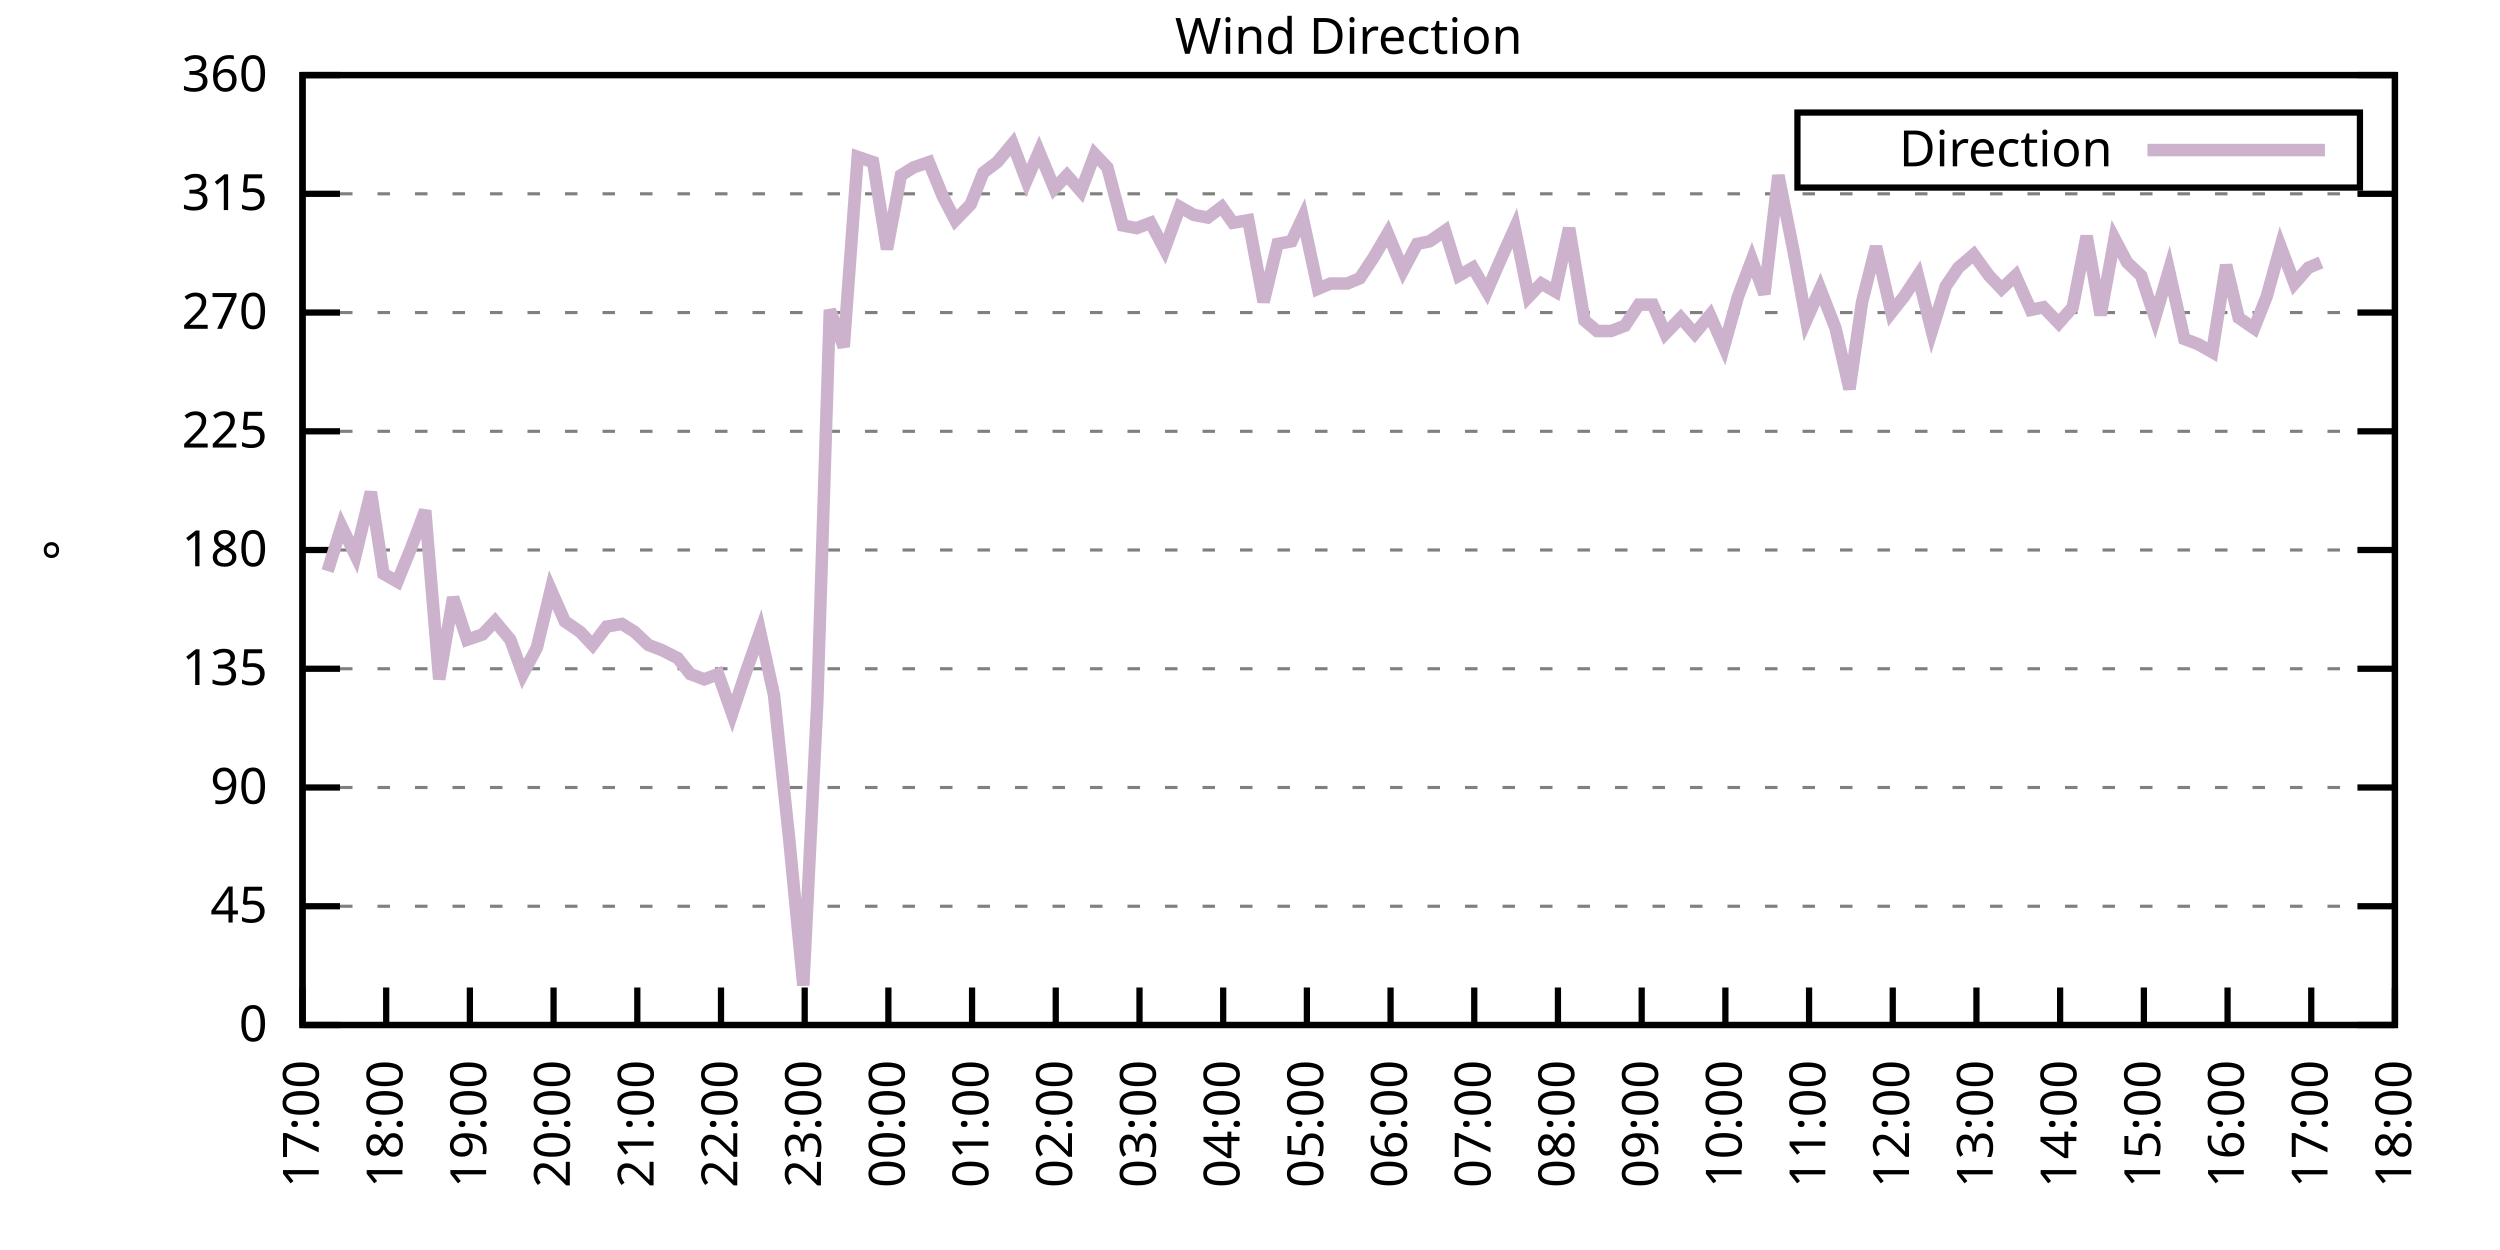
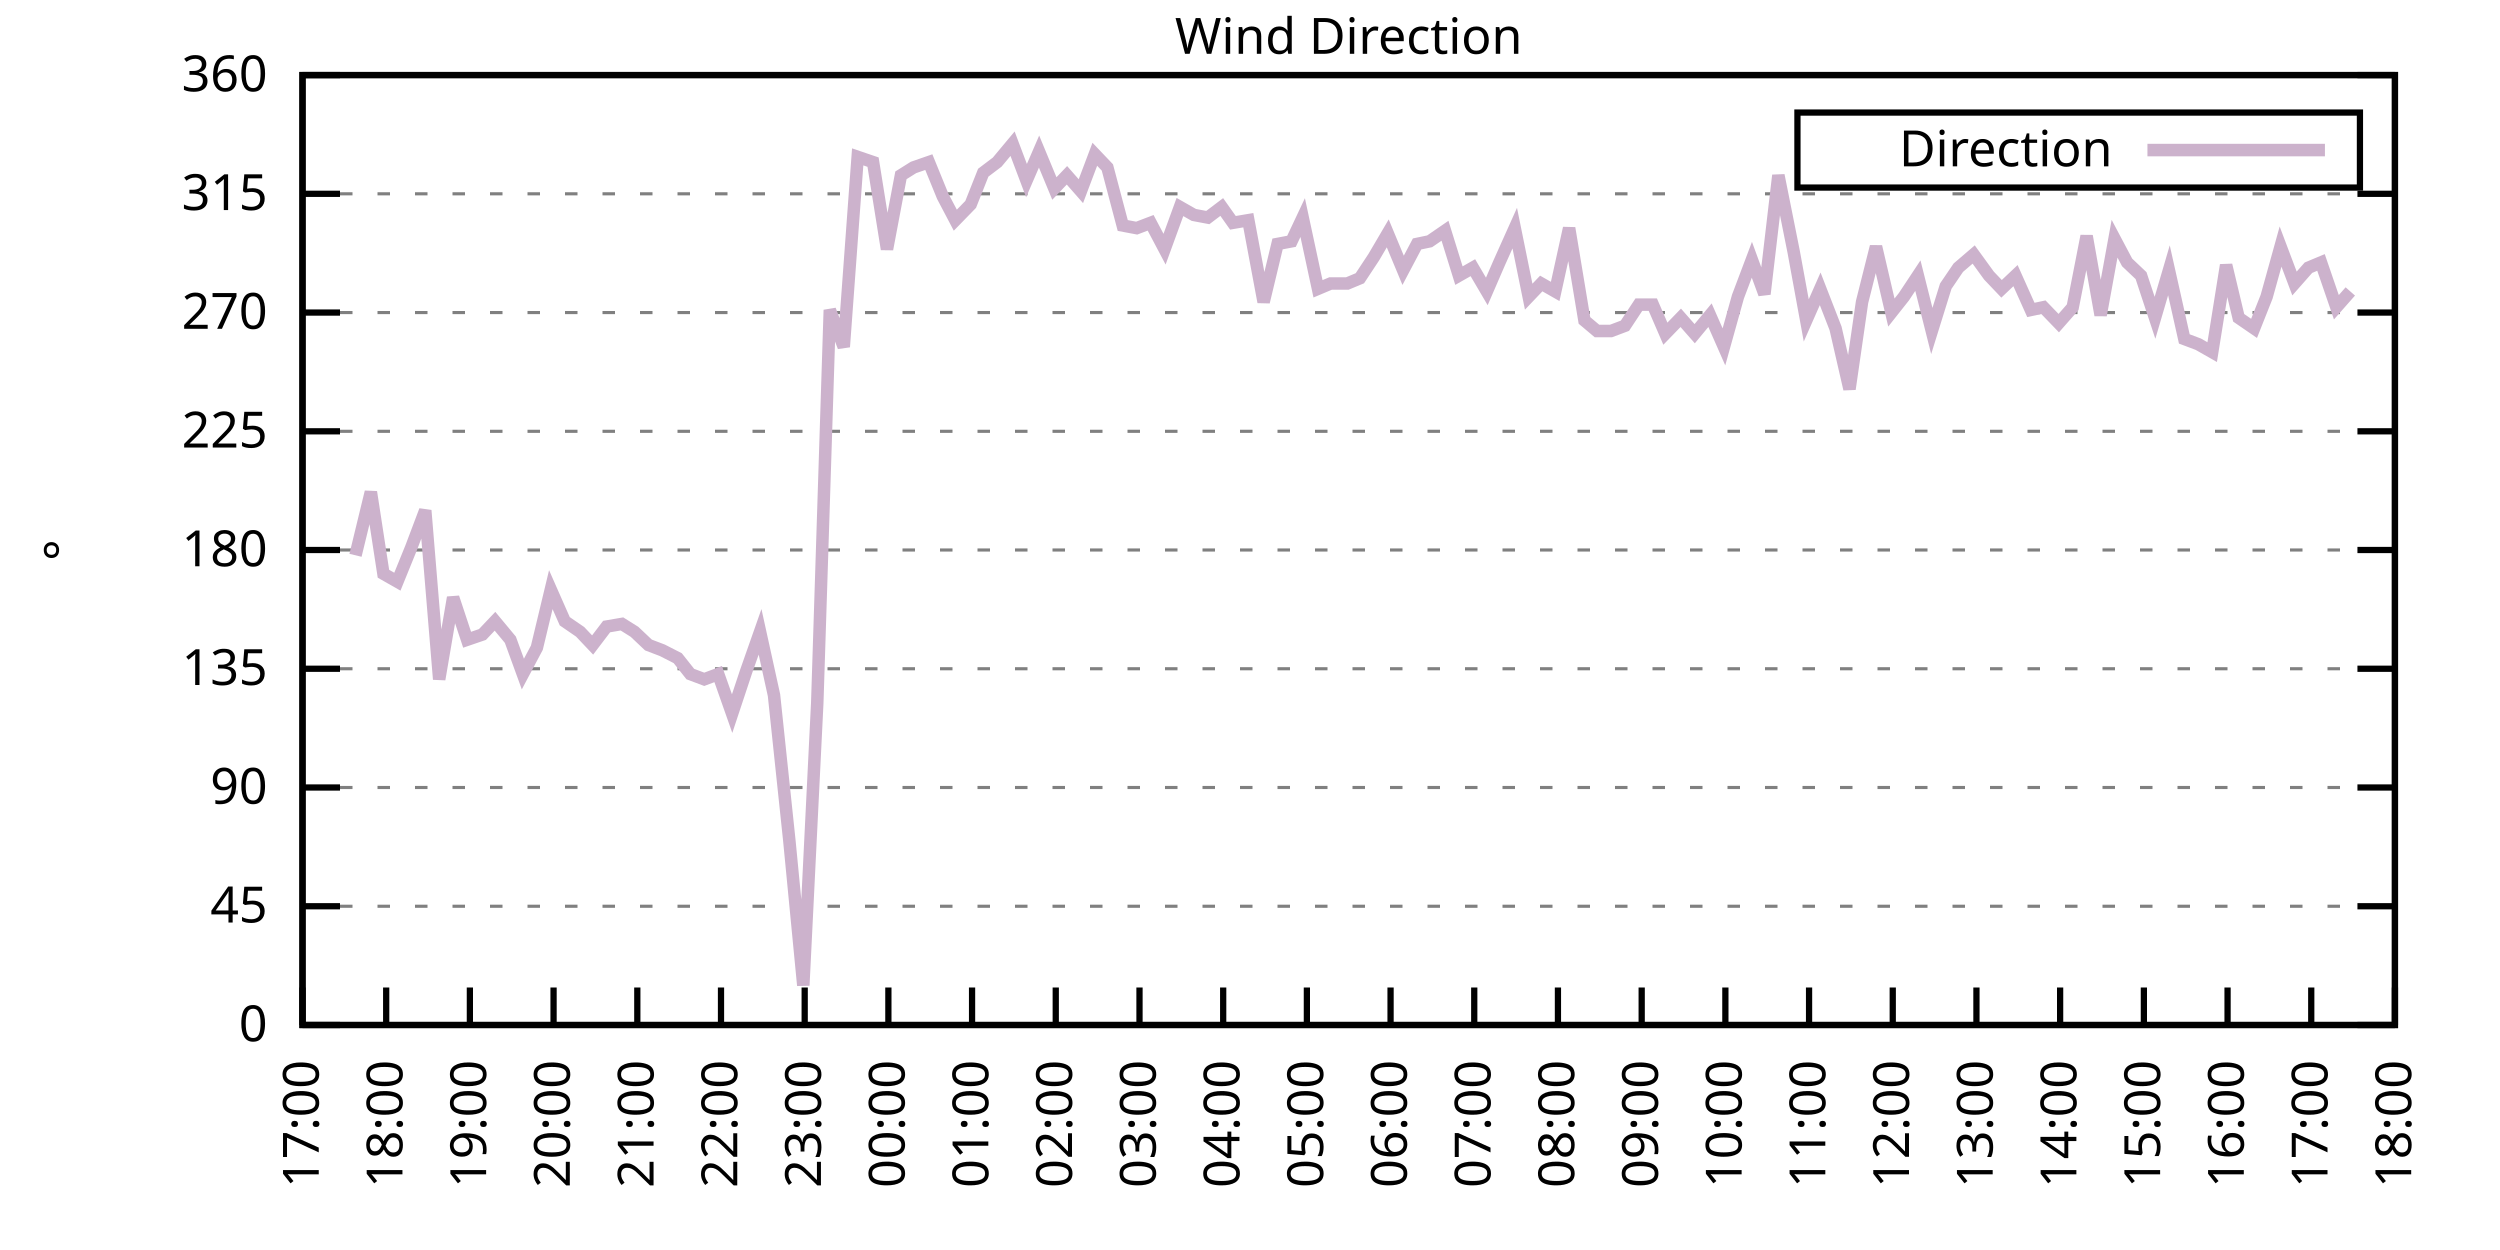
<svg xmlns="http://www.w3.org/2000/svg" xmlns:xlink="http://www.w3.org/1999/xlink" width="400" height="200" viewBox="0 0 400 200">
  <g id="gnuplot_canvas">
    <rect x="0" y="0" width="400" height="200" fill="none" />
    <defs>
      <circle id="gpDot" r="0.5" stroke-width="0.5" stroke="currentColor" />
      <path id="gpPt0" stroke-width="0.333" stroke="currentColor" d="M-1,0 h2 M0,-1 v2" />
      <path id="gpPt1" stroke-width="0.333" stroke="currentColor" d="M-1,-1 L1,1 M1,-1 L-1,1" />
      <path id="gpPt2" stroke-width="0.333" stroke="currentColor" d="M-1,0 L1,0 M0,-1 L0,1 M-1,-1 L1,1 M-1,1 L1,-1" />
      <rect id="gpPt3" stroke-width="0.333" stroke="currentColor" x="-1" y="-1" width="2" height="2" />
      <rect id="gpPt4" stroke-width="0.333" stroke="currentColor" fill="currentColor" x="-1" y="-1" width="2" height="2" />
      <circle id="gpPt5" stroke-width="0.333" stroke="currentColor" cx="0" cy="0" r="1" />
      <use xlink:href="#gpPt5" id="gpPt6" fill="currentColor" stroke="none" />
      <path id="gpPt7" stroke-width="0.333" stroke="currentColor" d="M0,-1.33 L-1.33,0.67 L1.33,0.67 z" />
      <use xlink:href="#gpPt7" id="gpPt8" fill="currentColor" stroke="none" />
      <use xlink:href="#gpPt7" id="gpPt9" stroke="currentColor" transform="rotate(180)" />
      <use xlink:href="#gpPt9" id="gpPt10" fill="currentColor" stroke="none" />
      <use xlink:href="#gpPt3" id="gpPt11" stroke="currentColor" transform="rotate(45)" />
      <use xlink:href="#gpPt11" id="gpPt12" fill="currentColor" stroke="none" />
      <path id="gpPt13" stroke-width="0.333" stroke="currentColor" d="M0,1.330 L1.265,0.411 L0.782,-1.067 L-0.782,-1.076 L-1.265,0.411 z" />
      <use xlink:href="#gpPt13" id="gpPt14" fill="currentColor" stroke="none" />
      <filter id="textbox" filterUnits="objectBoundingBox" x="0" y="0" height="1" width="1">
        <feFlood flood-color="white" flood-opacity="1" result="bgnd" />
        <feComposite in="SourceGraphic" in2="bgnd" operator="atop" />
      </filter>
      <filter id="greybox" filterUnits="objectBoundingBox" x="0" y="0" height="1" width="1">
        <feFlood flood-color="lightgrey" flood-opacity="1" result="grey" />
        <feComposite in="SourceGraphic" in2="grey" operator="atop" />
      </filter>
    </defs>
    <g fill="none" color="white" stroke="currentColor" stroke-width="1.00" stroke-linecap="butt" stroke-linejoin="miter">
</g>
    <g fill="none" color="black" stroke="currentColor" stroke-width="1.00" stroke-linecap="butt" stroke-linejoin="miter">
      <g stroke="none" shape-rendering="crispEdges">
        <polygon fill="rgb(255, 255, 255)" points="48.40,164.00 383.18,164.00 383.18,12.02 48.40,12.02 " />
      </g>
    </g>
    <g fill="none" color="black" stroke="currentColor" stroke-width="1.00" stroke-linecap="butt" stroke-linejoin="miter">
</g>
    <g fill="none" color="black" stroke="black" stroke-width="0.50" stroke-linecap="butt" stroke-linejoin="miter">
</g>
    <g fill="none" color="gray" stroke="currentColor" stroke-width="0.50" stroke-linecap="butt" stroke-linejoin="miter">
      <path stroke="gray" stroke-dasharray="2,4" class="gridline" d="M48.40,164.00 L383.19,164.00  " />
    </g>
    <g fill="none" color="gray" stroke="gray" stroke-width="1.00" stroke-linecap="butt" stroke-linejoin="miter">
</g>
    <g fill="none" color="black" stroke="currentColor" stroke-width="1.00" stroke-linecap="butt" stroke-linejoin="miter">
      <path stroke="black" d="M48.40,164.00 L54.40,164.00 M383.19,164.00 L377.19,164.00  " />
      <g transform="translate(42.80,166.60)" stroke="none" fill="black" font-family="Sans" font-size="8.00" text-anchor="end">
        <text>
          <tspan font-family="Sans"> 0</tspan>
        </text>
      </g>
    </g>
    <g fill="none" color="black" stroke="currentColor" stroke-width="1.00" stroke-linecap="butt" stroke-linejoin="miter">
</g>
    <g fill="none" color="black" stroke="black" stroke-width="0.50" stroke-linecap="butt" stroke-linejoin="miter">
</g>
    <g fill="none" color="gray" stroke="currentColor" stroke-width="0.50" stroke-linecap="butt" stroke-linejoin="miter">
      <path stroke="gray" stroke-dasharray="2,4" class="gridline" d="M48.40,145.00 L383.19,145.00  " />
    </g>
    <g fill="none" color="gray" stroke="gray" stroke-width="1.00" stroke-linecap="butt" stroke-linejoin="miter">
</g>
    <g fill="none" color="black" stroke="currentColor" stroke-width="1.00" stroke-linecap="butt" stroke-linejoin="miter">
      <path stroke="black" d="M48.40,145.00 L54.40,145.00 M383.19,145.00 L377.19,145.00  " />
      <g transform="translate(42.80,147.60)" stroke="none" fill="black" font-family="Sans" font-size="8.00" text-anchor="end">
        <text>
          <tspan font-family="Sans"> 45</tspan>
        </text>
      </g>
    </g>
    <g fill="none" color="black" stroke="currentColor" stroke-width="1.00" stroke-linecap="butt" stroke-linejoin="miter">
</g>
    <g fill="none" color="black" stroke="black" stroke-width="0.50" stroke-linecap="butt" stroke-linejoin="miter">
</g>
    <g fill="none" color="gray" stroke="currentColor" stroke-width="0.50" stroke-linecap="butt" stroke-linejoin="miter">
      <path stroke="gray" stroke-dasharray="2,4" class="gridline" d="M48.40,126.00 L383.19,126.00  " />
    </g>
    <g fill="none" color="gray" stroke="gray" stroke-width="1.00" stroke-linecap="butt" stroke-linejoin="miter">
</g>
    <g fill="none" color="black" stroke="currentColor" stroke-width="1.00" stroke-linecap="butt" stroke-linejoin="miter">
      <path stroke="black" d="M48.40,126.00 L54.40,126.00 M383.19,126.00 L377.19,126.00  " />
      <g transform="translate(42.80,128.60)" stroke="none" fill="black" font-family="Sans" font-size="8.00" text-anchor="end">
        <text>
          <tspan font-family="Sans"> 90</tspan>
        </text>
      </g>
    </g>
    <g fill="none" color="black" stroke="currentColor" stroke-width="1.00" stroke-linecap="butt" stroke-linejoin="miter">
</g>
    <g fill="none" color="black" stroke="black" stroke-width="0.50" stroke-linecap="butt" stroke-linejoin="miter">
</g>
    <g fill="none" color="gray" stroke="currentColor" stroke-width="0.50" stroke-linecap="butt" stroke-linejoin="miter">
      <path stroke="gray" stroke-dasharray="2,4" class="gridline" d="M48.40,107.00 L383.19,107.00  " />
    </g>
    <g fill="none" color="gray" stroke="gray" stroke-width="1.00" stroke-linecap="butt" stroke-linejoin="miter">
</g>
    <g fill="none" color="black" stroke="currentColor" stroke-width="1.00" stroke-linecap="butt" stroke-linejoin="miter">
      <path stroke="black" d="M48.40,107.00 L54.40,107.00 M383.19,107.00 L377.19,107.00  " />
      <g transform="translate(42.80,109.60)" stroke="none" fill="black" font-family="Sans" font-size="8.00" text-anchor="end">
        <text>
          <tspan font-family="Sans"> 135</tspan>
        </text>
      </g>
    </g>
    <g fill="none" color="black" stroke="currentColor" stroke-width="1.00" stroke-linecap="butt" stroke-linejoin="miter">
</g>
    <g fill="none" color="black" stroke="black" stroke-width="0.50" stroke-linecap="butt" stroke-linejoin="miter">
</g>
    <g fill="none" color="gray" stroke="currentColor" stroke-width="0.50" stroke-linecap="butt" stroke-linejoin="miter">
      <path stroke="gray" stroke-dasharray="2,4" class="gridline" d="M48.40,88.00 L383.19,88.00  " />
    </g>
    <g fill="none" color="gray" stroke="gray" stroke-width="1.00" stroke-linecap="butt" stroke-linejoin="miter">
</g>
    <g fill="none" color="black" stroke="currentColor" stroke-width="1.00" stroke-linecap="butt" stroke-linejoin="miter">
      <path stroke="black" d="M48.40,88.00 L54.40,88.00 M383.19,88.00 L377.19,88.00  " />
      <g transform="translate(42.80,90.60)" stroke="none" fill="black" font-family="Sans" font-size="8.00" text-anchor="end">
        <text>
          <tspan font-family="Sans"> 180</tspan>
        </text>
      </g>
    </g>
    <g fill="none" color="black" stroke="currentColor" stroke-width="1.00" stroke-linecap="butt" stroke-linejoin="miter">
</g>
    <g fill="none" color="black" stroke="black" stroke-width="0.50" stroke-linecap="butt" stroke-linejoin="miter">
</g>
    <g fill="none" color="gray" stroke="currentColor" stroke-width="0.50" stroke-linecap="butt" stroke-linejoin="miter">
      <path stroke="gray" stroke-dasharray="2,4" class="gridline" d="M48.40,69.01 L383.19,69.01  " />
    </g>
    <g fill="none" color="gray" stroke="gray" stroke-width="1.00" stroke-linecap="butt" stroke-linejoin="miter">
</g>
    <g fill="none" color="black" stroke="currentColor" stroke-width="1.00" stroke-linecap="butt" stroke-linejoin="miter">
      <path stroke="black" d="M48.40,69.01 L54.40,69.01 M383.19,69.01 L377.19,69.01  " />
      <g transform="translate(42.80,71.61)" stroke="none" fill="black" font-family="Sans" font-size="8.00" text-anchor="end">
        <text>
          <tspan font-family="Sans"> 225</tspan>
        </text>
      </g>
    </g>
    <g fill="none" color="black" stroke="currentColor" stroke-width="1.00" stroke-linecap="butt" stroke-linejoin="miter">
</g>
    <g fill="none" color="black" stroke="black" stroke-width="0.50" stroke-linecap="butt" stroke-linejoin="miter">
</g>
    <g fill="none" color="gray" stroke="currentColor" stroke-width="0.50" stroke-linecap="butt" stroke-linejoin="miter">
      <path stroke="gray" stroke-dasharray="2,4" class="gridline" d="M48.40,50.01 L383.19,50.01  " />
    </g>
    <g fill="none" color="gray" stroke="gray" stroke-width="1.00" stroke-linecap="butt" stroke-linejoin="miter">
</g>
    <g fill="none" color="black" stroke="currentColor" stroke-width="1.00" stroke-linecap="butt" stroke-linejoin="miter">
      <path stroke="black" d="M48.40,50.01 L54.40,50.01 M383.19,50.01 L377.19,50.01  " />
      <g transform="translate(42.80,52.61)" stroke="none" fill="black" font-family="Sans" font-size="8.00" text-anchor="end">
        <text>
          <tspan font-family="Sans"> 270</tspan>
        </text>
      </g>
    </g>
    <g fill="none" color="black" stroke="currentColor" stroke-width="1.00" stroke-linecap="butt" stroke-linejoin="miter">
</g>
    <g fill="none" color="black" stroke="black" stroke-width="0.50" stroke-linecap="butt" stroke-linejoin="miter">
</g>
    <g fill="none" color="gray" stroke="currentColor" stroke-width="0.50" stroke-linecap="butt" stroke-linejoin="miter">
      <path stroke="gray" stroke-dasharray="2,4" class="gridline" d="M48.40,31.01 L383.19,31.01  " />
    </g>
    <g fill="none" color="gray" stroke="gray" stroke-width="1.00" stroke-linecap="butt" stroke-linejoin="miter">
</g>
    <g fill="none" color="black" stroke="currentColor" stroke-width="1.00" stroke-linecap="butt" stroke-linejoin="miter">
      <path stroke="black" d="M48.40,31.01 L54.40,31.01 M383.19,31.01 L377.19,31.01  " />
      <g transform="translate(42.80,33.61)" stroke="none" fill="black" font-family="Sans" font-size="8.00" text-anchor="end">
        <text>
          <tspan font-family="Sans"> 315</tspan>
        </text>
      </g>
    </g>
    <g fill="none" color="black" stroke="currentColor" stroke-width="1.00" stroke-linecap="butt" stroke-linejoin="miter">
</g>
    <g fill="none" color="black" stroke="black" stroke-width="0.50" stroke-linecap="butt" stroke-linejoin="miter">
</g>
    <g fill="none" color="gray" stroke="currentColor" stroke-width="0.50" stroke-linecap="butt" stroke-linejoin="miter">
      <path stroke="gray" stroke-dasharray="2,4" class="gridline" d="M48.40,12.01 L383.19,12.01  " />
    </g>
    <g fill="none" color="gray" stroke="gray" stroke-width="1.00" stroke-linecap="butt" stroke-linejoin="miter">
</g>
    <g fill="none" color="black" stroke="currentColor" stroke-width="1.00" stroke-linecap="butt" stroke-linejoin="miter">
      <path stroke="black" d="M48.40,12.01 L54.40,12.01 M383.19,12.01 L377.19,12.01  " />
      <g transform="translate(42.80,14.61)" stroke="none" fill="black" font-family="Sans" font-size="8.00" text-anchor="end">
        <text>
          <tspan font-family="Sans"> 360</tspan>
        </text>
      </g>
    </g>
    <g fill="none" color="black" stroke="currentColor" stroke-width="1.00" stroke-linecap="butt" stroke-linejoin="miter">
      <path stroke="black" d="M48.40,164.00 L48.40,158.00  " />
      <g transform="translate(51.00,169.60) rotate(270.00)" stroke="none" fill="black" font-family="Sans" font-size="8.00" text-anchor="end">
        <text>
          <tspan font-family="Sans">17:00</tspan>
        </text>
      </g>
    </g>
    <g fill="none" color="black" stroke="currentColor" stroke-width="1.00" stroke-linecap="butt" stroke-linejoin="miter">
      <path stroke="black" d="M61.79,164.00 L61.79,158.00  " />
      <g transform="translate(64.39,169.60) rotate(270.00)" stroke="none" fill="black" font-family="Sans" font-size="8.00" text-anchor="end">
        <text>
          <tspan font-family="Sans">18:00</tspan>
        </text>
      </g>
    </g>
    <g fill="none" color="black" stroke="currentColor" stroke-width="1.00" stroke-linecap="butt" stroke-linejoin="miter">
      <path stroke="black" d="M75.18,164.00 L75.18,158.00  " />
      <g transform="translate(77.78,169.60) rotate(270.00)" stroke="none" fill="black" font-family="Sans" font-size="8.00" text-anchor="end">
        <text>
          <tspan font-family="Sans">19:00</tspan>
        </text>
      </g>
    </g>
    <g fill="none" color="black" stroke="currentColor" stroke-width="1.00" stroke-linecap="butt" stroke-linejoin="miter">
      <path stroke="black" d="M88.57,164.00 L88.57,158.00  " />
      <g transform="translate(91.17,169.60) rotate(270.00)" stroke="none" fill="black" font-family="Sans" font-size="8.00" text-anchor="end">
        <text>
          <tspan font-family="Sans">20:00</tspan>
        </text>
      </g>
    </g>
    <g fill="none" color="black" stroke="currentColor" stroke-width="1.00" stroke-linecap="butt" stroke-linejoin="miter">
      <path stroke="black" d="M101.97,164.00 L101.97,158.00  " />
      <g transform="translate(104.57,169.60) rotate(270.00)" stroke="none" fill="black" font-family="Sans" font-size="8.00" text-anchor="end">
        <text>
          <tspan font-family="Sans">21:00</tspan>
        </text>
      </g>
    </g>
    <g fill="none" color="black" stroke="currentColor" stroke-width="1.00" stroke-linecap="butt" stroke-linejoin="miter">
      <path stroke="black" d="M115.36,164.00 L115.36,158.00  " />
      <g transform="translate(117.96,169.60) rotate(270.00)" stroke="none" fill="black" font-family="Sans" font-size="8.00" text-anchor="end">
        <text>
          <tspan font-family="Sans">22:00</tspan>
        </text>
      </g>
    </g>
    <g fill="none" color="black" stroke="currentColor" stroke-width="1.00" stroke-linecap="butt" stroke-linejoin="miter">
      <path stroke="black" d="M128.75,164.00 L128.75,158.00  " />
      <g transform="translate(131.35,169.60) rotate(270.00)" stroke="none" fill="black" font-family="Sans" font-size="8.00" text-anchor="end">
        <text>
          <tspan font-family="Sans">23:00</tspan>
        </text>
      </g>
    </g>
    <g fill="none" color="black" stroke="currentColor" stroke-width="1.00" stroke-linecap="butt" stroke-linejoin="miter">
      <path stroke="black" d="M142.14,164.00 L142.14,158.00  " />
      <g transform="translate(144.74,169.60) rotate(270.00)" stroke="none" fill="black" font-family="Sans" font-size="8.00" text-anchor="end">
        <text>
          <tspan font-family="Sans">00:00</tspan>
        </text>
      </g>
    </g>
    <g fill="none" color="black" stroke="currentColor" stroke-width="1.00" stroke-linecap="butt" stroke-linejoin="miter">
      <path stroke="black" d="M155.53,164.00 L155.53,158.00  " />
      <g transform="translate(158.13,169.60) rotate(270.00)" stroke="none" fill="black" font-family="Sans" font-size="8.00" text-anchor="end">
        <text>
          <tspan font-family="Sans">01:00</tspan>
        </text>
      </g>
    </g>
    <g fill="none" color="black" stroke="currentColor" stroke-width="1.00" stroke-linecap="butt" stroke-linejoin="miter">
      <path stroke="black" d="M168.92,164.00 L168.92,158.00  " />
      <g transform="translate(171.52,169.60) rotate(270.00)" stroke="none" fill="black" font-family="Sans" font-size="8.00" text-anchor="end">
        <text>
          <tspan font-family="Sans">02:00</tspan>
        </text>
      </g>
    </g>
    <g fill="none" color="black" stroke="currentColor" stroke-width="1.00" stroke-linecap="butt" stroke-linejoin="miter">
      <path stroke="black" d="M182.32,164.00 L182.32,158.00  " />
      <g transform="translate(184.92,169.60) rotate(270.00)" stroke="none" fill="black" font-family="Sans" font-size="8.00" text-anchor="end">
        <text>
          <tspan font-family="Sans">03:00</tspan>
        </text>
      </g>
    </g>
    <g fill="none" color="black" stroke="currentColor" stroke-width="1.00" stroke-linecap="butt" stroke-linejoin="miter">
      <path stroke="black" d="M195.71,164.00 L195.71,158.00  " />
      <g transform="translate(198.31,169.60) rotate(270.00)" stroke="none" fill="black" font-family="Sans" font-size="8.00" text-anchor="end">
        <text>
          <tspan font-family="Sans">04:00</tspan>
        </text>
      </g>
    </g>
    <g fill="none" color="black" stroke="currentColor" stroke-width="1.00" stroke-linecap="butt" stroke-linejoin="miter">
      <path stroke="black" d="M209.10,164.00 L209.10,158.00  " />
      <g transform="translate(211.70,169.60) rotate(270.00)" stroke="none" fill="black" font-family="Sans" font-size="8.00" text-anchor="end">
        <text>
          <tspan font-family="Sans">05:00</tspan>
        </text>
      </g>
    </g>
    <g fill="none" color="black" stroke="currentColor" stroke-width="1.00" stroke-linecap="butt" stroke-linejoin="miter">
      <path stroke="black" d="M222.49,164.00 L222.49,158.00  " />
      <g transform="translate(225.09,169.60) rotate(270.00)" stroke="none" fill="black" font-family="Sans" font-size="8.00" text-anchor="end">
        <text>
          <tspan font-family="Sans">06:00</tspan>
        </text>
      </g>
    </g>
    <g fill="none" color="black" stroke="currentColor" stroke-width="1.00" stroke-linecap="butt" stroke-linejoin="miter">
      <path stroke="black" d="M235.88,164.00 L235.88,158.00  " />
      <g transform="translate(238.48,169.60) rotate(270.00)" stroke="none" fill="black" font-family="Sans" font-size="8.00" text-anchor="end">
        <text>
          <tspan font-family="Sans">07:00</tspan>
        </text>
      </g>
    </g>
    <g fill="none" color="black" stroke="currentColor" stroke-width="1.00" stroke-linecap="butt" stroke-linejoin="miter">
      <path stroke="black" d="M249.27,164.00 L249.27,158.00  " />
      <g transform="translate(251.87,169.60) rotate(270.00)" stroke="none" fill="black" font-family="Sans" font-size="8.00" text-anchor="end">
        <text>
          <tspan font-family="Sans">08:00</tspan>
        </text>
      </g>
    </g>
    <g fill="none" color="black" stroke="currentColor" stroke-width="1.00" stroke-linecap="butt" stroke-linejoin="miter">
      <path stroke="black" d="M262.67,164.00 L262.67,158.00  " />
      <g transform="translate(265.27,169.60) rotate(270.00)" stroke="none" fill="black" font-family="Sans" font-size="8.00" text-anchor="end">
        <text>
          <tspan font-family="Sans">09:00</tspan>
        </text>
      </g>
    </g>
    <g fill="none" color="black" stroke="currentColor" stroke-width="1.00" stroke-linecap="butt" stroke-linejoin="miter">
      <path stroke="black" d="M276.06,164.00 L276.06,158.00  " />
      <g transform="translate(278.66,169.60) rotate(270.00)" stroke="none" fill="black" font-family="Sans" font-size="8.00" text-anchor="end">
        <text>
          <tspan font-family="Sans">10:00</tspan>
        </text>
      </g>
    </g>
    <g fill="none" color="black" stroke="currentColor" stroke-width="1.00" stroke-linecap="butt" stroke-linejoin="miter">
      <path stroke="black" d="M289.45,164.00 L289.45,158.00  " />
      <g transform="translate(292.05,169.60) rotate(270.00)" stroke="none" fill="black" font-family="Sans" font-size="8.00" text-anchor="end">
        <text>
          <tspan font-family="Sans">11:00</tspan>
        </text>
      </g>
    </g>
    <g fill="none" color="black" stroke="currentColor" stroke-width="1.00" stroke-linecap="butt" stroke-linejoin="miter">
      <path stroke="black" d="M302.84,164.00 L302.84,158.00  " />
      <g transform="translate(305.44,169.60) rotate(270.00)" stroke="none" fill="black" font-family="Sans" font-size="8.00" text-anchor="end">
        <text>
          <tspan font-family="Sans">12:00</tspan>
        </text>
      </g>
    </g>
    <g fill="none" color="black" stroke="currentColor" stroke-width="1.00" stroke-linecap="butt" stroke-linejoin="miter">
      <path stroke="black" d="M316.23,164.00 L316.23,158.00  " />
      <g transform="translate(318.83,169.60) rotate(270.00)" stroke="none" fill="black" font-family="Sans" font-size="8.00" text-anchor="end">
        <text>
          <tspan font-family="Sans">13:00</tspan>
        </text>
      </g>
    </g>
    <g fill="none" color="black" stroke="currentColor" stroke-width="1.00" stroke-linecap="butt" stroke-linejoin="miter">
      <path stroke="black" d="M329.62,164.00 L329.62,158.00  " />
      <g transform="translate(332.22,169.60) rotate(270.00)" stroke="none" fill="black" font-family="Sans" font-size="8.00" text-anchor="end">
        <text>
          <tspan font-family="Sans">14:00</tspan>
        </text>
      </g>
    </g>
    <g fill="none" color="black" stroke="currentColor" stroke-width="1.00" stroke-linecap="butt" stroke-linejoin="miter">
      <path stroke="black" d="M343.02,164.00 L343.02,158.00  " />
      <g transform="translate(345.62,169.60) rotate(270.00)" stroke="none" fill="black" font-family="Sans" font-size="8.00" text-anchor="end">
        <text>
          <tspan font-family="Sans">15:00</tspan>
        </text>
      </g>
    </g>
    <g fill="none" color="black" stroke="currentColor" stroke-width="1.00" stroke-linecap="butt" stroke-linejoin="miter">
      <path stroke="black" d="M356.41,164.00 L356.41,158.00  " />
      <g transform="translate(359.01,169.60) rotate(270.00)" stroke="none" fill="black" font-family="Sans" font-size="8.00" text-anchor="end">
        <text>
          <tspan font-family="Sans">16:00</tspan>
        </text>
      </g>
    </g>
    <g fill="none" color="black" stroke="currentColor" stroke-width="1.00" stroke-linecap="butt" stroke-linejoin="miter">
      <path stroke="black" d="M369.80,164.00 L369.80,158.00  " />
      <g transform="translate(372.40,169.60) rotate(270.00)" stroke="none" fill="black" font-family="Sans" font-size="8.00" text-anchor="end">
        <text>
          <tspan font-family="Sans">17:00</tspan>
        </text>
      </g>
    </g>
    <g fill="none" color="black" stroke="currentColor" stroke-width="1.00" stroke-linecap="butt" stroke-linejoin="miter">
      <path stroke="black" d="M383.19,164.00 L383.19,158.00  " />
      <g transform="translate(385.79,169.60) rotate(270.00)" stroke="none" fill="black" font-family="Sans" font-size="8.00" text-anchor="end">
        <text>
          <tspan font-family="Sans">18:00</tspan>
        </text>
      </g>
    </g>
    <g fill="none" color="black" stroke="currentColor" stroke-width="1.00" stroke-linecap="butt" stroke-linejoin="miter">
</g>
    <g fill="none" color="black" stroke="currentColor" stroke-width="1.00" stroke-linecap="butt" stroke-linejoin="miter">
      <path stroke="black" d="M48.40,12.01 L48.40,164.00 L383.19,164.00 L383.19,12.01 L48.40,12.01 Z  " />
    </g>
    <g fill="none" color="black" stroke="currentColor" stroke-width="1.00" stroke-linecap="butt" stroke-linejoin="miter">
</g>
    <g fill="none" color="black" stroke="currentColor" stroke-width="1.00" stroke-linecap="butt" stroke-linejoin="miter">
      <path stroke="black" d="M287.59,30.01 L287.59,18.01 L377.59,18.01 L377.59,30.01 L287.59,30.01 Z  " />
    </g>
    <g id="Wind_direction_plot_1">
      <g fill="none" color="white" stroke="black" stroke-width="2.00" stroke-linecap="butt" stroke-linejoin="miter">
</g>
      <g fill="none" color="black" stroke="currentColor" stroke-width="2.00" stroke-linecap="butt" stroke-linejoin="miter">
        <g transform="translate(337.99,26.61)" stroke="none" fill="black" font-family="Sans" font-size="8.00" text-anchor="end">
          <text>
            <tspan font-family="Sans">Direction</tspan>
          </text>
        </g>
      </g>
      <g fill="none" color="black" stroke="currentColor" stroke-width="2.00" stroke-linecap="butt" stroke-linejoin="miter">
-         <path stroke="rgb(204, 178, 204)" d="M343.59,24.01 L371.99,24.01 M52.42,91.38 L54.65,84.21 L56.88,88.85 L59.34,78.72 L61.35,91.80 L63.58,93.07   L65.81,87.58 L68.04,81.67 L70.27,108.69 L72.50,95.60 L74.74,102.36 L77.19,101.52 L79.20,99.40 L81.66,102.36   L83.66,107.85 L85.90,103.63 L88.13,94.34 L90.36,99.40 L92.82,101.09 L94.82,103.20 L97.06,100.25 L99.51,99.83   L101.52,101.09 L103.75,103.20 L105.98,104.05 L108.44,105.31 L110.45,107.85 L112.68,108.69 L114.91,107.85 L117.14,114.18   L119.38,107.43 L121.61,101.09 L123.84,111.23 L126.29,134.45 L128.53,157.67 L130.76,112.49 L132.77,49.59 L135.00,55.50   L137.23,25.10 L139.69,25.94 L141.92,39.87 L144.15,28.05 L146.16,26.79 L148.61,25.94 L150.85,31.43 L152.85,35.23   L155.31,32.70 L157.32,27.63 L159.55,25.94 L162.01,22.99 L164.24,28.90 L166.25,24.25 L168.70,30.16 L170.71,28.05   L172.94,30.59 L175.17,24.68 L177.18,26.79 L179.64,36.08 L181.87,36.50 L184.10,35.65 L186.33,39.87 L188.79,33.12   L191.02,34.39 L193.25,34.81 L195.48,33.12 L197.27,35.65 L199.73,35.23 L202.18,48.32 L204.41,39.03 L206.64,38.61   L208.43,34.81 L210.88,46.21 L212.89,45.36 L215.57,45.36 L217.58,44.52 L219.81,41.14 L222.04,37.34 L224.50,43.25   L226.73,39.03 L228.74,38.61 L231.20,36.92 L233.43,44.10 L235.66,42.83 L237.89,46.63 L239.90,41.99 L242.36,36.50   L244.59,47.47 L246.60,45.36 L248.83,46.63 L251.06,36.50 L253.51,51.27 L255.52,52.96 L257.76,52.96 L259.99,52.12   L262.22,48.74 L264.45,48.74 L266.46,53.39 L268.92,50.85 L271.15,53.39 L273.60,50.43 L275.83,55.50 L278.07,47.47   L280.30,41.56 L282.31,47.05 L284.54,28.05 L286.99,40.30 L289.00,51.27 L291.23,46.21 L293.69,52.54 L295.92,62.25   L297.93,48.32 L300.16,39.45 L302.62,50.01 L304.63,47.47 L306.86,44.10 L309.09,52.96 L311.32,45.79 L313.33,42.83   L315.79,40.72 L318.24,44.10 L320.25,46.21 L322.48,44.10 L324.94,49.59 L326.95,49.16 L329.40,51.70 L331.63,49.16   L333.86,37.76 L336.10,50.43 L338.33,38.19 L340.34,41.99 L342.57,44.10 L344.80,50.85 L347.03,43.25 L349.49,54.23   L351.72,55.07 L353.95,56.34 L356.18,42.41 L358.19,50.85 L360.65,52.54 L362.66,47.47 L364.89,39.45 L367.12,45.36   L369.35,42.83 L371.36,41.99  " />
+         <path stroke="rgb(204, 178, 204)" d="M343.59,24.01 L371.99,24.01 M56.88,88.85 L59.34,78.72 L61.35,91.80 L63.58,93.07 L65.81,87.58 L68.04,81.67   L70.27,108.69 L72.50,95.60 L74.74,102.36 L77.19,101.52 L79.20,99.40 L81.66,102.36 L83.66,107.85 L85.90,103.63   L88.13,94.34 L90.36,99.40 L92.82,101.09 L94.82,103.20 L97.06,100.25 L99.51,99.83 L101.52,101.09 L103.75,103.20   L105.98,104.05 L108.44,105.31 L110.45,107.85 L112.68,108.69 L114.91,107.85 L117.14,114.18 L119.38,107.43 L121.61,101.09   L123.84,111.23 L126.29,134.45 L128.53,157.67 L130.76,112.49 L132.77,49.59 L135.00,55.50 L137.23,25.10 L139.69,25.94   L141.92,39.87 L144.15,28.05 L146.16,26.79 L148.61,25.94 L150.85,31.43 L152.85,35.23 L155.31,32.70 L157.32,27.63   L159.55,25.94 L162.01,22.99 L164.24,28.90 L166.25,24.25 L168.70,30.16 L170.71,28.05 L172.94,30.59 L175.17,24.68   L177.18,26.79 L179.64,36.08 L181.87,36.50 L184.10,35.65 L186.33,39.87 L188.79,33.12 L191.02,34.39 L193.25,34.81   L195.48,33.12 L197.27,35.65 L199.73,35.23 L202.18,48.32 L204.41,39.03 L206.64,38.61 L208.43,34.81 L210.88,46.21   L212.89,45.36 L215.57,45.36 L217.58,44.52 L219.81,41.14 L222.04,37.34 L224.50,43.25 L226.73,39.03 L228.74,38.61   L231.20,36.92 L233.43,44.10 L235.66,42.83 L237.89,46.63 L239.90,41.99 L242.36,36.50 L244.59,47.47 L246.60,45.36   L248.83,46.63 L251.06,36.50 L253.51,51.27 L255.52,52.96 L257.76,52.96 L259.99,52.12 L262.22,48.74 L264.45,48.74   L266.46,53.39 L268.92,50.85 L271.15,53.39 L273.60,50.43 L275.83,55.50 L278.07,47.47 L280.30,41.56 L282.31,47.05   L284.54,28.05 L286.99,40.30 L289.00,51.27 L291.23,46.21 L293.69,52.54 L295.92,62.25 L297.93,48.32 L300.16,39.45   L302.62,50.01 L304.63,47.47 L306.86,44.10 L309.09,52.96 L311.32,45.79 L313.33,42.83 L315.79,40.72 L318.24,44.10   L320.25,46.21 L322.48,44.10 L324.94,49.59 L326.95,49.16 L329.40,51.70 L331.63,49.16 L333.86,37.76 L336.10,50.43   L338.33,38.19 L340.34,41.99 L342.57,44.10 L344.80,50.85 L347.03,43.25 L349.49,54.23 L351.72,55.07 L353.95,56.34   L356.18,42.41 L358.19,50.85 L360.65,52.54 L362.66,47.47 L364.89,39.45 L367.12,45.36 L369.35,42.83 L371.36,41.99   L373.82,49.16 L376.05,46.63  " />
      </g>
    </g>
    <g fill="none" color="black" stroke="currentColor" stroke-width="2.00" stroke-linecap="butt" stroke-linejoin="miter">
</g>
    <g fill="none" color="black" stroke="black" stroke-width="1.00" stroke-linecap="butt" stroke-linejoin="miter">
</g>
    <g fill="none" color="black" stroke="currentColor" stroke-width="1.00" stroke-linecap="butt" stroke-linejoin="miter">
      <path stroke="black" d="M48.40,12.01 L48.40,164.00 L383.19,164.00 L383.19,12.01 L48.40,12.01 Z  " />
      <g transform="translate(12.80,88.01) rotate(270.00)" stroke="none" fill="black" font-family="Sans" font-size="8.00" text-anchor="middle">
        <text>
          <tspan font-family="Sans">°</tspan>
        </text>
      </g>
    </g>
    <g fill="none" color="black" stroke="currentColor" stroke-width="1.00" stroke-linecap="butt" stroke-linejoin="miter">
</g>
    <g fill="none" color="black" stroke="currentColor" stroke-width="1.00" stroke-linecap="butt" stroke-linejoin="miter">
      <g transform="translate(215.79,8.61)" stroke="none" fill="black" font-family="Sans" font-size="8.00" text-anchor="middle">
        <text>
          <tspan font-family="Sans">Wind Direction</tspan>
        </text>
      </g>
    </g>
    <g fill="none" color="black" stroke="currentColor" stroke-width="1.00" stroke-linecap="butt" stroke-linejoin="miter">
</g>
  </g>
</svg>
